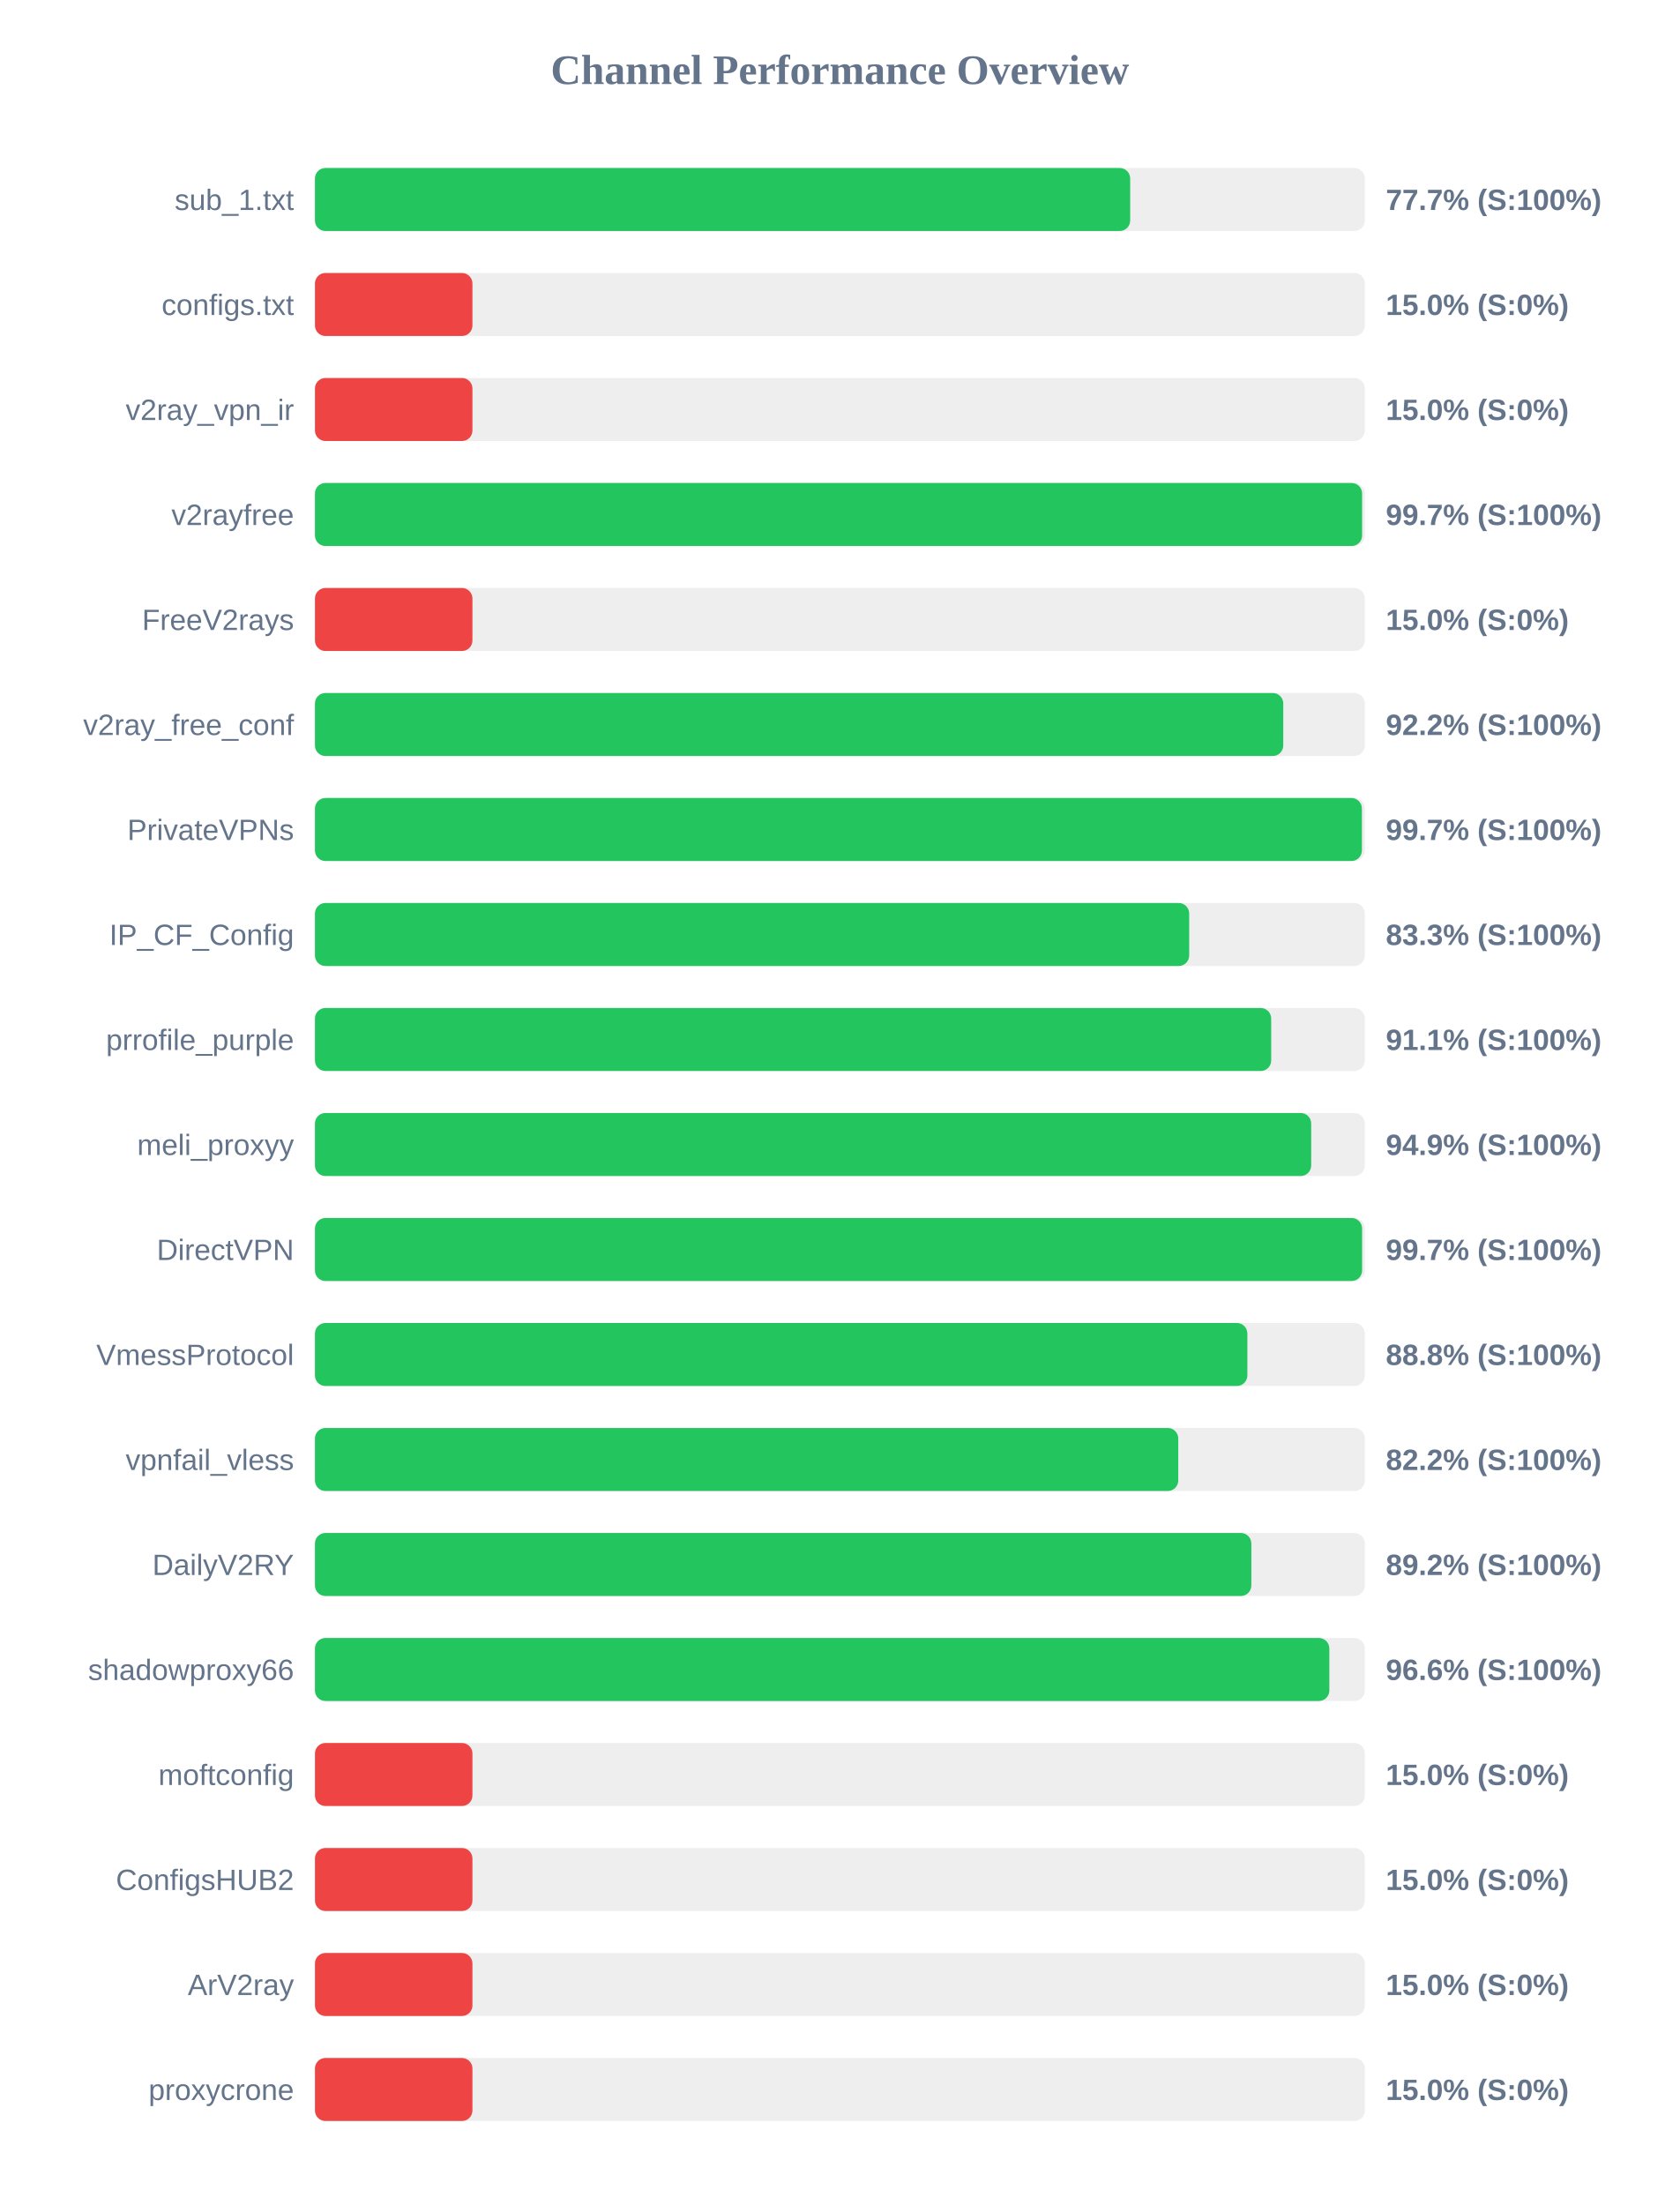
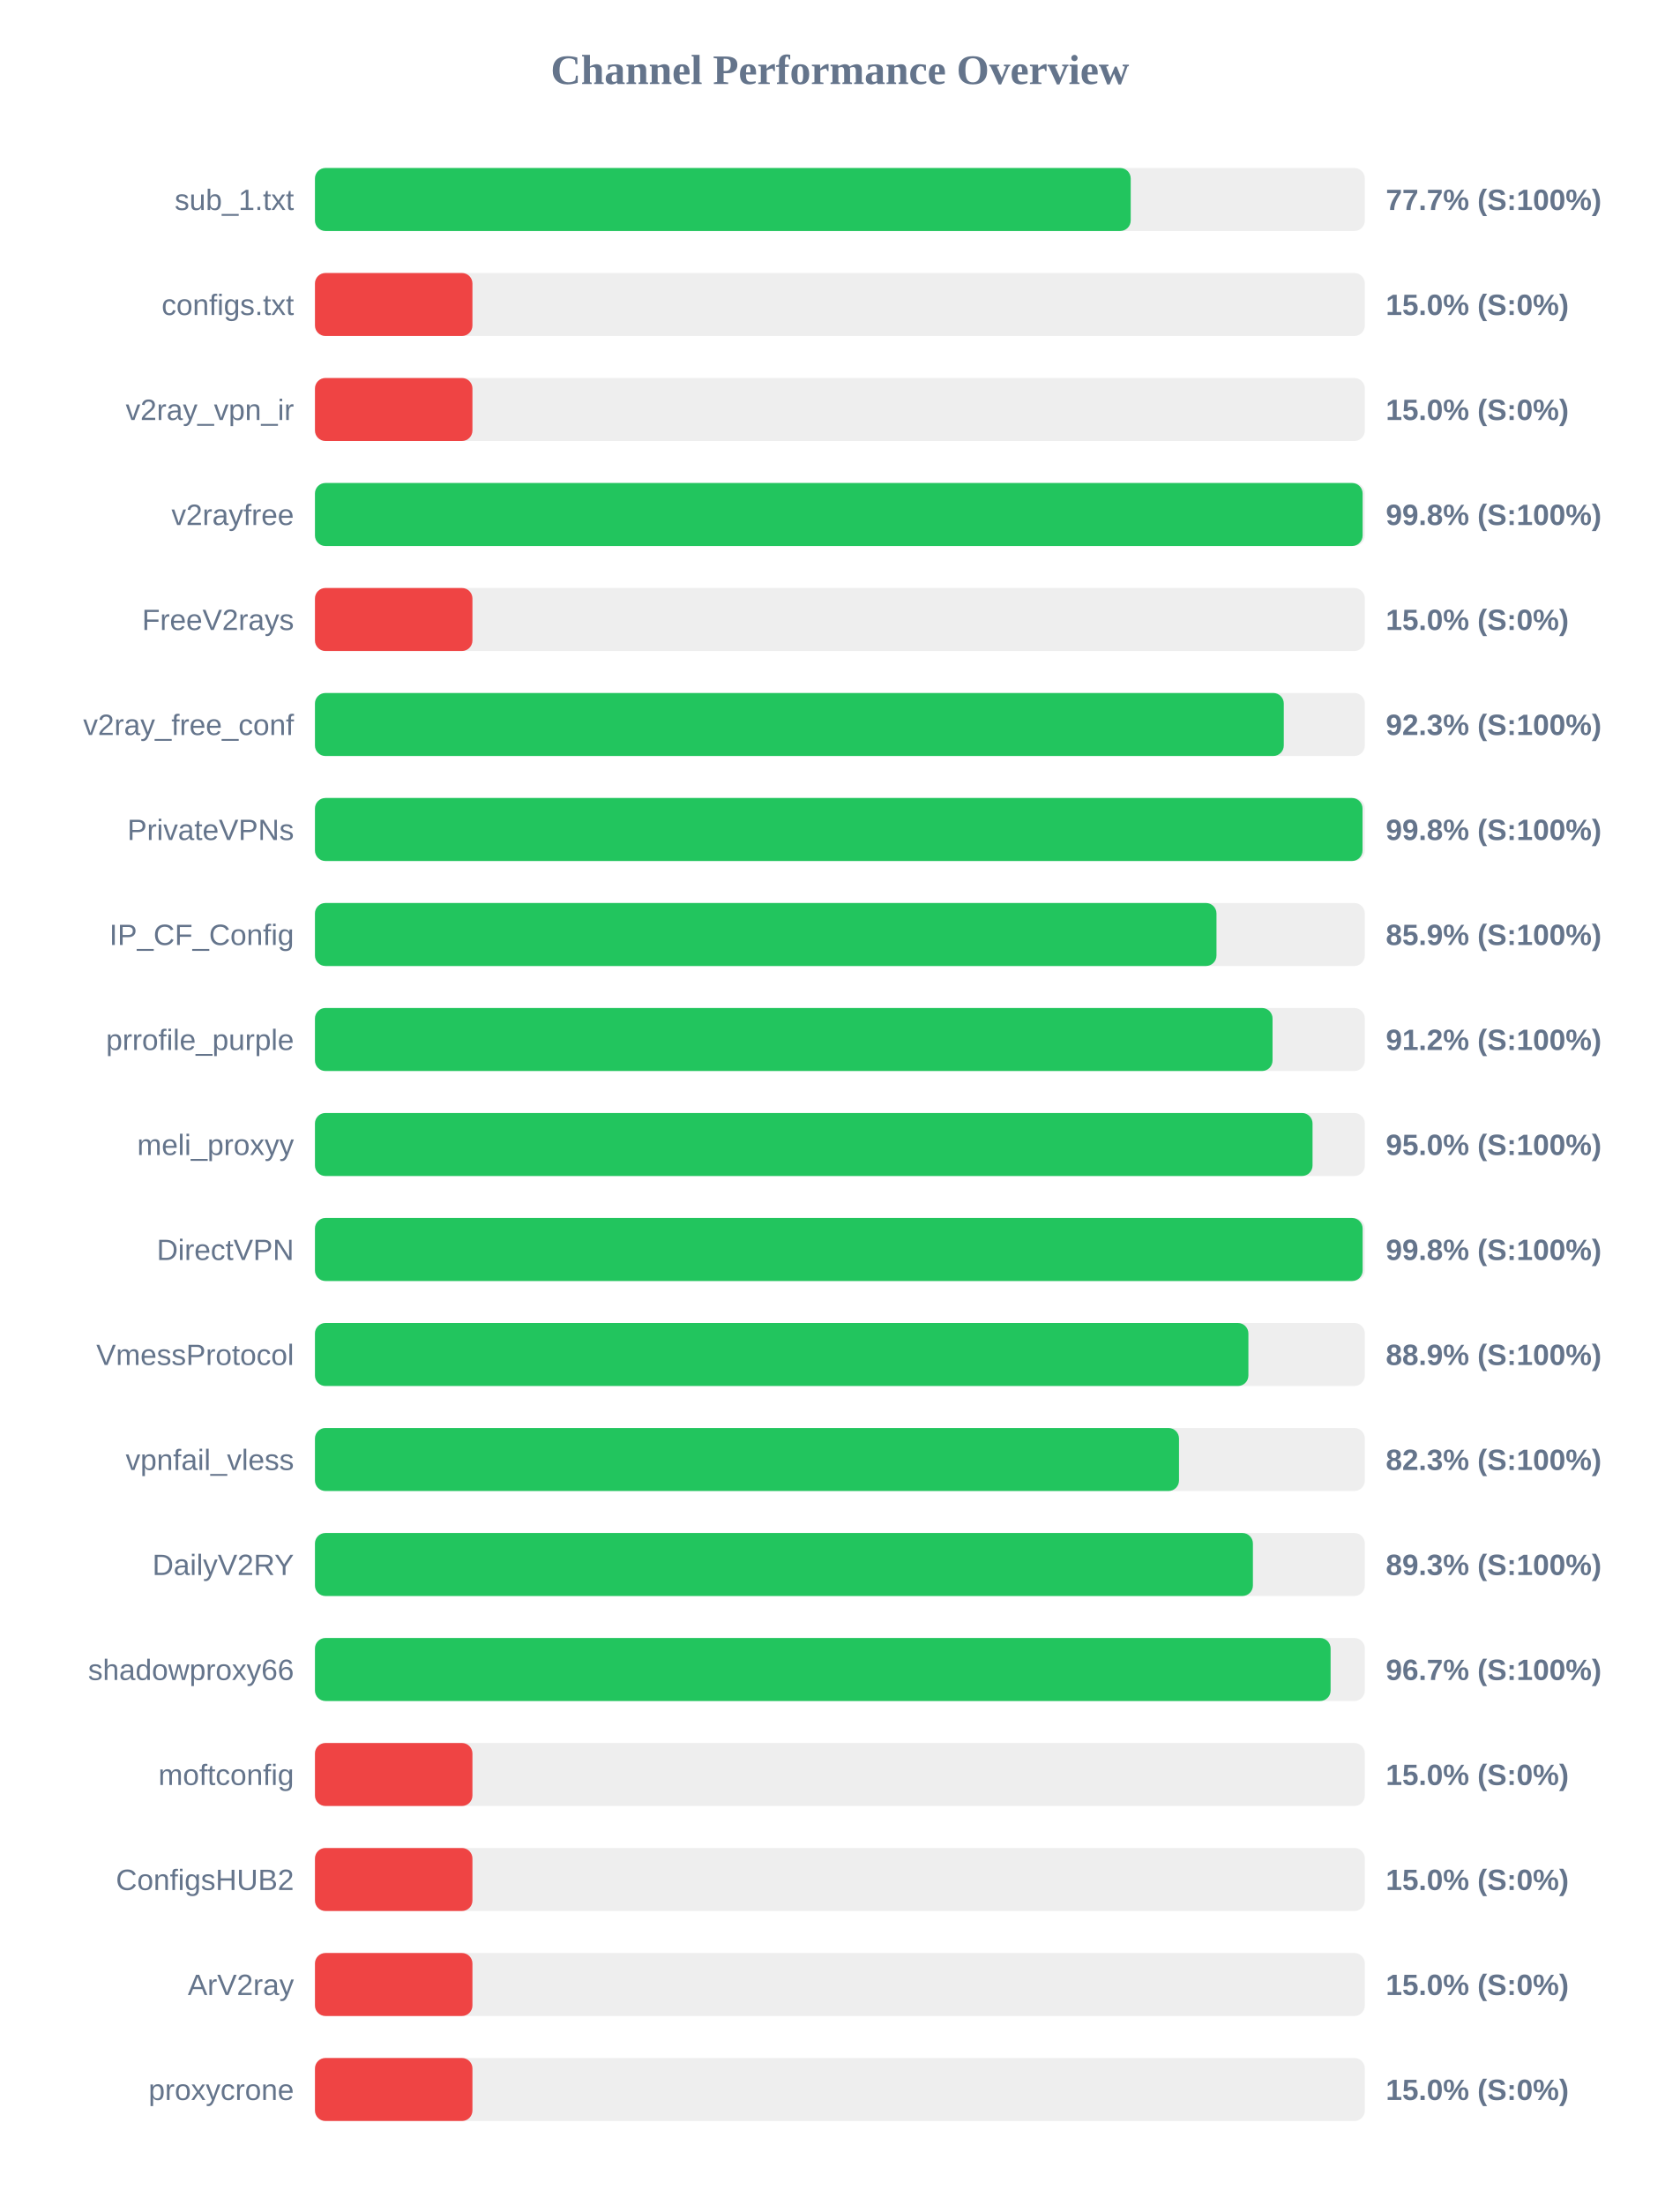
<svg xmlns="http://www.w3.org/2000/svg" width="800" height="1050" version="1.1">
  <style>
        .row { font: 14px Arial; fill: #64748b; }
        .score { font: bold 14px Arial; fill: #64748b; }
    </style>
  <text x="400" y="40" text-anchor="middle" font-size="20px" font-weight="bold" fill="#64748b">Channel Performance Overview</text>
  <rect x="150" y="80" width="500" height="30" fill="#eee" rx="5" />
-   <rect x="150" y="80" width="388.25" height="30" fill="#22c55e" rx="5" />
+   <rect x="150" y="80" width="388.5" height="30" fill="#22c55e" rx="5" />
  <text x="140" y="100" text-anchor="end" class="row">sub_1.txt</text>
  <text x="660" y="100" text-anchor="start" class="score">77.7% (S:100%)</text>
  <rect x="150" y="130" width="500" height="30" fill="#eee" rx="5" />
  <rect x="150" y="130" width="75.0" height="30" fill="#ef4444" rx="5" />
  <text x="140" y="150" text-anchor="end" class="row">configs.txt</text>
  <text x="660" y="150" text-anchor="start" class="score">15.0% (S:0%)</text>
  <rect x="150" y="180" width="500" height="30" fill="#eee" rx="5" />
  <rect x="150" y="180" width="75.0" height="30" fill="#ef4444" rx="5" />
  <text x="140" y="200" text-anchor="end" class="row">v2ray_vpn_ir</text>
  <text x="660" y="200" text-anchor="start" class="score">15.0% (S:0%)</text>
  <rect x="150" y="230" width="500" height="30" fill="#eee" rx="5" />
-   <rect x="150" y="230" width="498.7" height="30" fill="#22c55e" rx="5" />
+   <rect x="150" y="230" width="498.95" height="30" fill="#22c55e" rx="5" />
  <text x="140" y="250" text-anchor="end" class="row">v2rayfree</text>
-   <text x="660" y="250" text-anchor="start" class="score">99.7% (S:100%)</text>
+   <text x="660" y="250" text-anchor="start" class="score">99.8% (S:100%)</text>
  <rect x="150" y="280" width="500" height="30" fill="#eee" rx="5" />
  <rect x="150" y="280" width="75.0" height="30" fill="#ef4444" rx="5" />
  <text x="140" y="300" text-anchor="end" class="row">FreeV2rays</text>
  <text x="660" y="300" text-anchor="start" class="score">15.0% (S:0%)</text>
  <rect x="150" y="330" width="500" height="30" fill="#eee" rx="5" />
-   <rect x="150" y="330" width="461.15" height="30" fill="#22c55e" rx="5" />
+   <rect x="150" y="330" width="461.4" height="30" fill="#22c55e" rx="5" />
  <text x="140" y="350" text-anchor="end" class="row">v2ray_free_conf</text>
-   <text x="660" y="350" text-anchor="start" class="score">92.2% (S:100%)</text>
+   <text x="660" y="350" text-anchor="start" class="score">92.3% (S:100%)</text>
  <rect x="150" y="380" width="500" height="30" fill="#eee" rx="5" />
-   <rect x="150" y="380" width="498.6" height="30" fill="#22c55e" rx="5" />
+   <rect x="150" y="380" width="498.9" height="30" fill="#22c55e" rx="5" />
  <text x="140" y="400" text-anchor="end" class="row">PrivateVPNs</text>
-   <text x="660" y="400" text-anchor="start" class="score">99.7% (S:100%)</text>
+   <text x="660" y="400" text-anchor="start" class="score">99.8% (S:100%)</text>
  <rect x="150" y="430" width="500" height="30" fill="#eee" rx="5" />
-   <rect x="150" y="430" width="416.35" height="30" fill="#22c55e" rx="5" />
+   <rect x="150" y="430" width="429.35" height="30" fill="#22c55e" rx="5" />
  <text x="140" y="450" text-anchor="end" class="row">IP_CF_Config</text>
-   <text x="660" y="450" text-anchor="start" class="score">83.3% (S:100%)</text>
+   <text x="660" y="450" text-anchor="start" class="score">85.9% (S:100%)</text>
  <rect x="150" y="480" width="500" height="30" fill="#eee" rx="5" />
-   <rect x="150" y="480" width="455.4" height="30" fill="#22c55e" rx="5" />
+   <rect x="150" y="480" width="456.05" height="30" fill="#22c55e" rx="5" />
  <text x="140" y="500" text-anchor="end" class="row">prrofile_purple</text>
-   <text x="660" y="500" text-anchor="start" class="score">91.1% (S:100%)</text>
+   <text x="660" y="500" text-anchor="start" class="score">91.2% (S:100%)</text>
  <rect x="150" y="530" width="500" height="30" fill="#eee" rx="5" />
-   <rect x="150" y="530" width="474.45" height="30" fill="#22c55e" rx="5" />
+   <rect x="150" y="530" width="475.1" height="30" fill="#22c55e" rx="5" />
  <text x="140" y="550" text-anchor="end" class="row">meli_proxyy</text>
-   <text x="660" y="550" text-anchor="start" class="score">94.9% (S:100%)</text>
+   <text x="660" y="550" text-anchor="start" class="score">95.0% (S:100%)</text>
  <rect x="150" y="580" width="500" height="30" fill="#eee" rx="5" />
-   <rect x="150" y="580" width="498.7" height="30" fill="#22c55e" rx="5" />
+   <rect x="150" y="580" width="498.95" height="30" fill="#22c55e" rx="5" />
  <text x="140" y="600" text-anchor="end" class="row">DirectVPN</text>
-   <text x="660" y="600" text-anchor="start" class="score">99.7% (S:100%)</text>
+   <text x="660" y="600" text-anchor="start" class="score">99.8% (S:100%)</text>
  <rect x="150" y="630" width="500" height="30" fill="#eee" rx="5" />
-   <rect x="150" y="630" width="444.05" height="30" fill="#22c55e" rx="5" />
+   <rect x="150" y="630" width="444.55" height="30" fill="#22c55e" rx="5" />
  <text x="140" y="650" text-anchor="end" class="row">VmessProtocol</text>
-   <text x="660" y="650" text-anchor="start" class="score">88.8% (S:100%)</text>
+   <text x="660" y="650" text-anchor="start" class="score">88.9% (S:100%)</text>
  <rect x="150" y="680" width="500" height="30" fill="#eee" rx="5" />
-   <rect x="150" y="680" width="411.15" height="30" fill="#22c55e" rx="5" />
+   <rect x="150" y="680" width="411.5" height="30" fill="#22c55e" rx="5" />
  <text x="140" y="700" text-anchor="end" class="row">vpnfail_vless</text>
-   <text x="660" y="700" text-anchor="start" class="score">82.2% (S:100%)</text>
+   <text x="660" y="700" text-anchor="start" class="score">82.3% (S:100%)</text>
  <rect x="150" y="730" width="500" height="30" fill="#eee" rx="5" />
-   <rect x="150" y="730" width="445.95" height="30" fill="#22c55e" rx="5" />
+   <rect x="150" y="730" width="446.7" height="30" fill="#22c55e" rx="5" />
  <text x="140" y="750" text-anchor="end" class="row">DailyV2RY</text>
-   <text x="660" y="750" text-anchor="start" class="score">89.2% (S:100%)</text>
+   <text x="660" y="750" text-anchor="start" class="score">89.3% (S:100%)</text>
  <rect x="150" y="780" width="500" height="30" fill="#eee" rx="5" />
-   <rect x="150" y="780" width="483.1" height="30" fill="#22c55e" rx="5" />
+   <rect x="150" y="780" width="483.7" height="30" fill="#22c55e" rx="5" />
  <text x="140" y="800" text-anchor="end" class="row">shadowproxy66</text>
-   <text x="660" y="800" text-anchor="start" class="score">96.6% (S:100%)</text>
+   <text x="660" y="800" text-anchor="start" class="score">96.7% (S:100%)</text>
  <rect x="150" y="830" width="500" height="30" fill="#eee" rx="5" />
  <rect x="150" y="830" width="75.0" height="30" fill="#ef4444" rx="5" />
  <text x="140" y="850" text-anchor="end" class="row">moftconfig</text>
  <text x="660" y="850" text-anchor="start" class="score">15.0% (S:0%)</text>
  <rect x="150" y="880" width="500" height="30" fill="#eee" rx="5" />
  <rect x="150" y="880" width="75.0" height="30" fill="#ef4444" rx="5" />
  <text x="140" y="900" text-anchor="end" class="row">ConfigsHUB2</text>
  <text x="660" y="900" text-anchor="start" class="score">15.0% (S:0%)</text>
  <rect x="150" y="930" width="500" height="30" fill="#eee" rx="5" />
  <rect x="150" y="930" width="75.0" height="30" fill="#ef4444" rx="5" />
  <text x="140" y="950" text-anchor="end" class="row">ArV2ray</text>
  <text x="660" y="950" text-anchor="start" class="score">15.0% (S:0%)</text>
  <rect x="150" y="980" width="500" height="30" fill="#eee" rx="5" />
  <rect x="150" y="980" width="75.0" height="30" fill="#ef4444" rx="5" />
  <text x="140" y="1000" text-anchor="end" class="row">proxycrone</text>
  <text x="660" y="1000" text-anchor="start" class="score">15.0% (S:0%)</text>
</svg>
